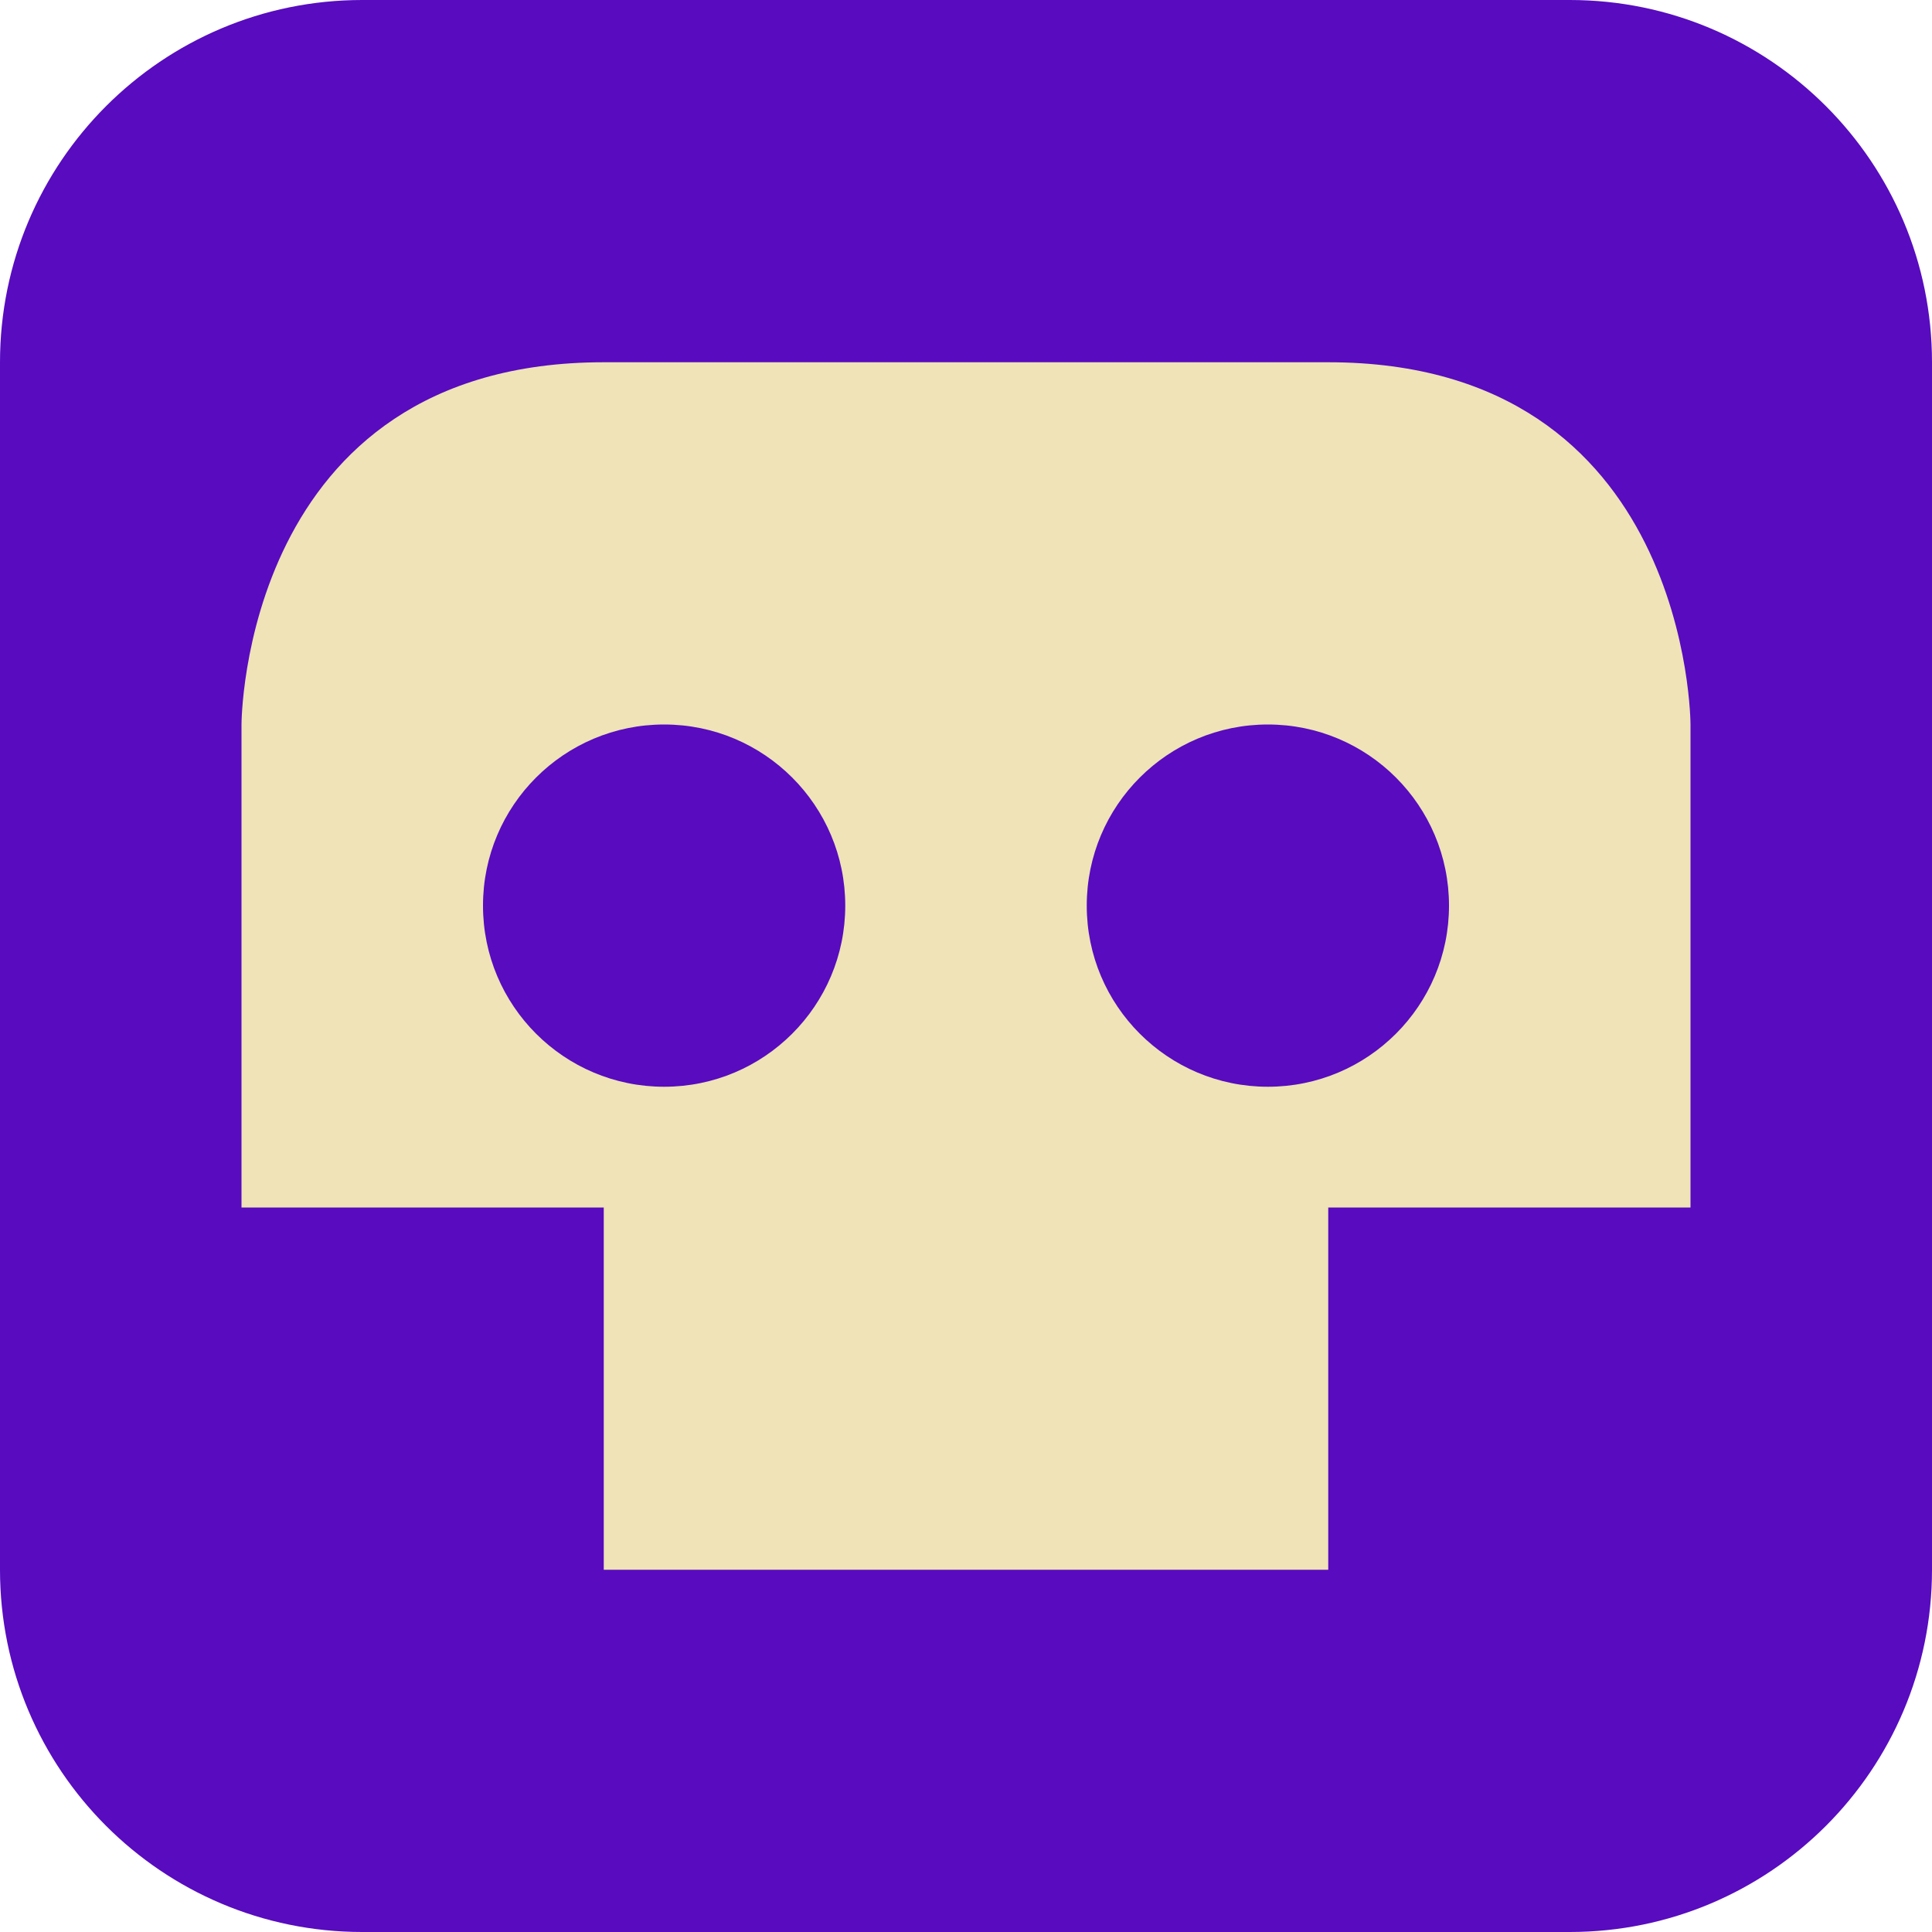
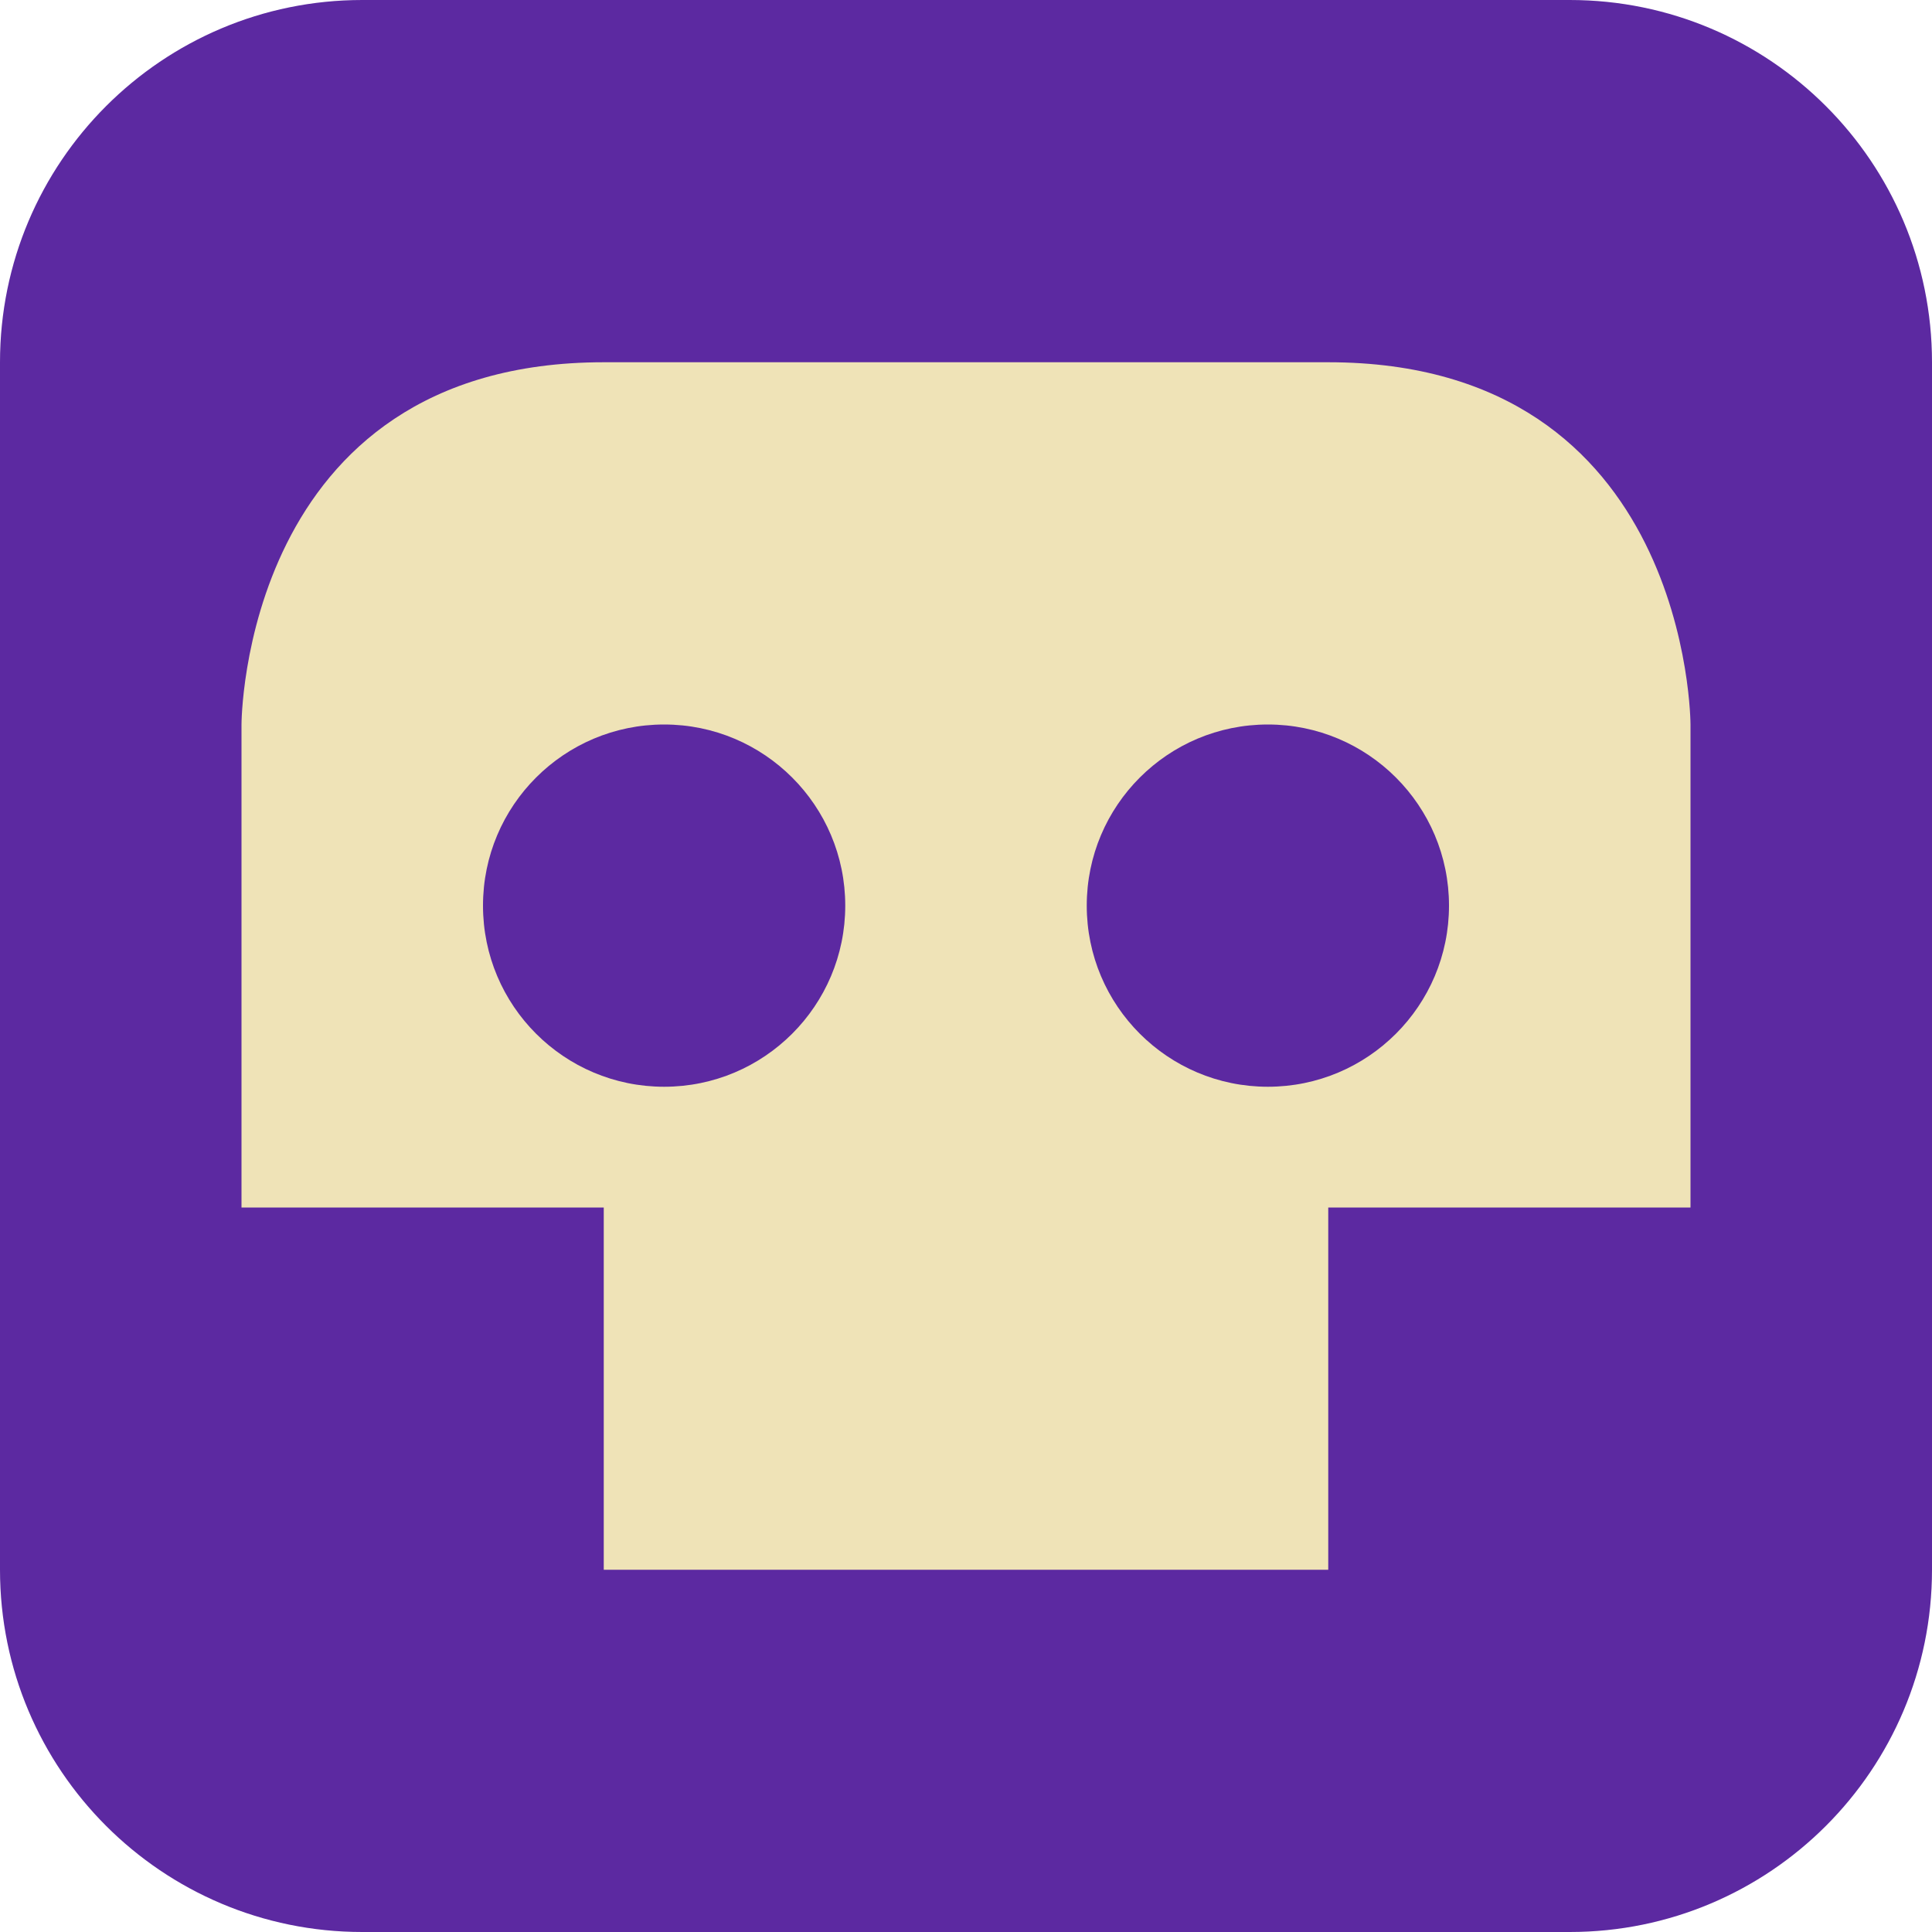
<svg xmlns="http://www.w3.org/2000/svg" height="16" width="16" version="1.1">
-   <rect style="fill:#580bbf" rx="3" ry="3" height="16" width="16" y="0" x="0" />
+   <rect style="fill:#5c29a1" rx="3" ry="3" height="16" width="16" y="0" x="0" />
  <path style="fill:#efe3b7" d="m5 3c-3 0-3 3-3 3v4h3v3h6v-3h3v-4s0-3-3-3h-6zm0.5 3a1.5 1.5 0 0 1 1.5 1.5 1.5 1.5 0 0 1 -1.5 1.5 1.5 1.5 0 0 1 -1.5 -1.5 1.5 1.5 0 0 1 1.5 -1.5zm5 0a1.5 1.5 0 0 1 1.5 1.5 1.5 1.5 0 0 1 -1.5 1.5 1.5 1.5 0 0 1 -1.5 -1.5 1.5 1.5 0 0 1 1.5 -1.5z" />
</svg>
